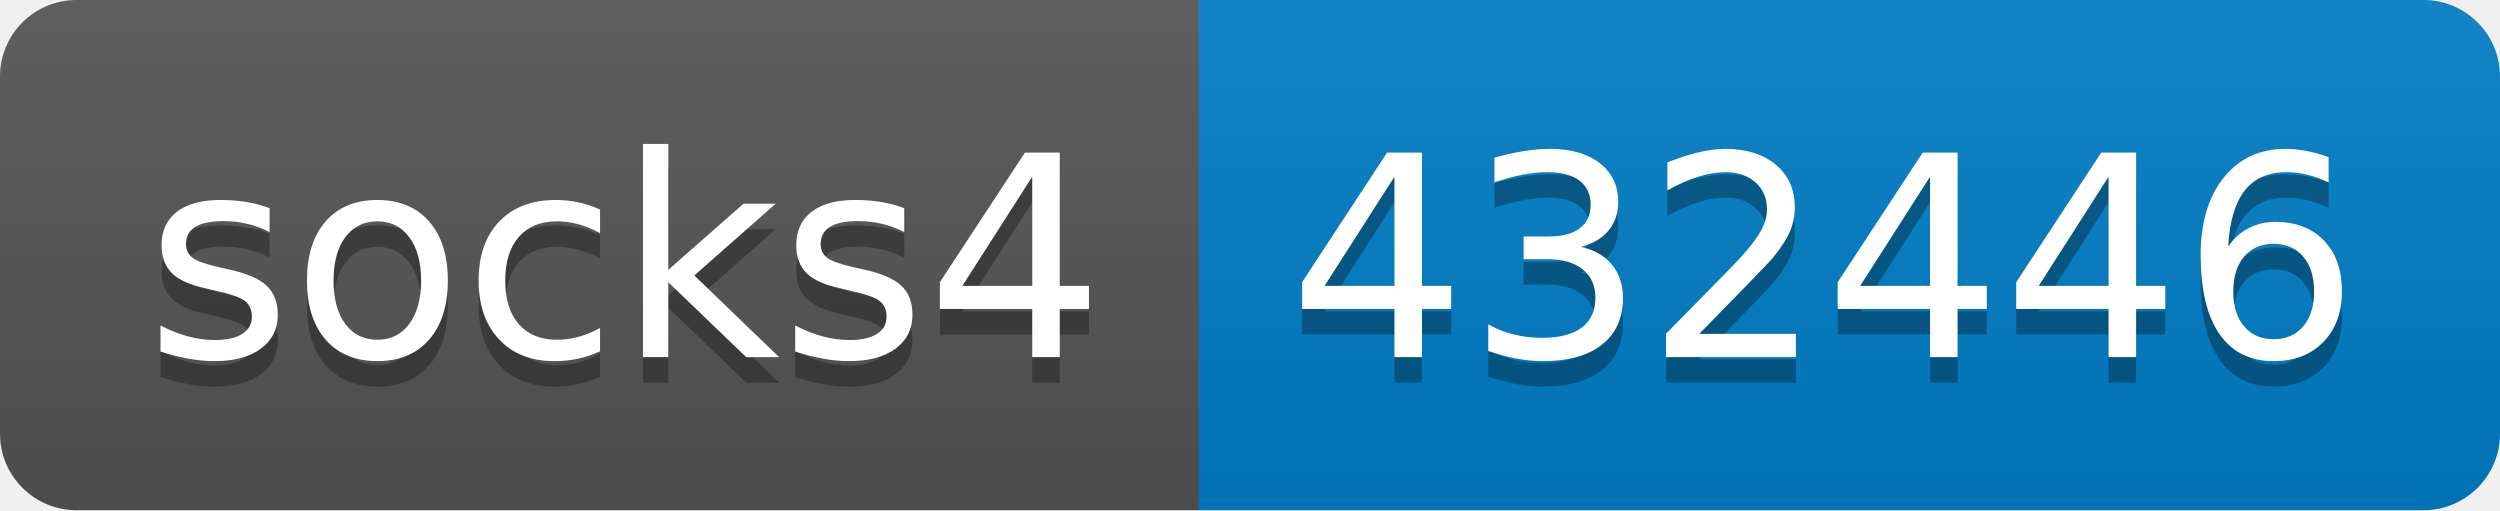
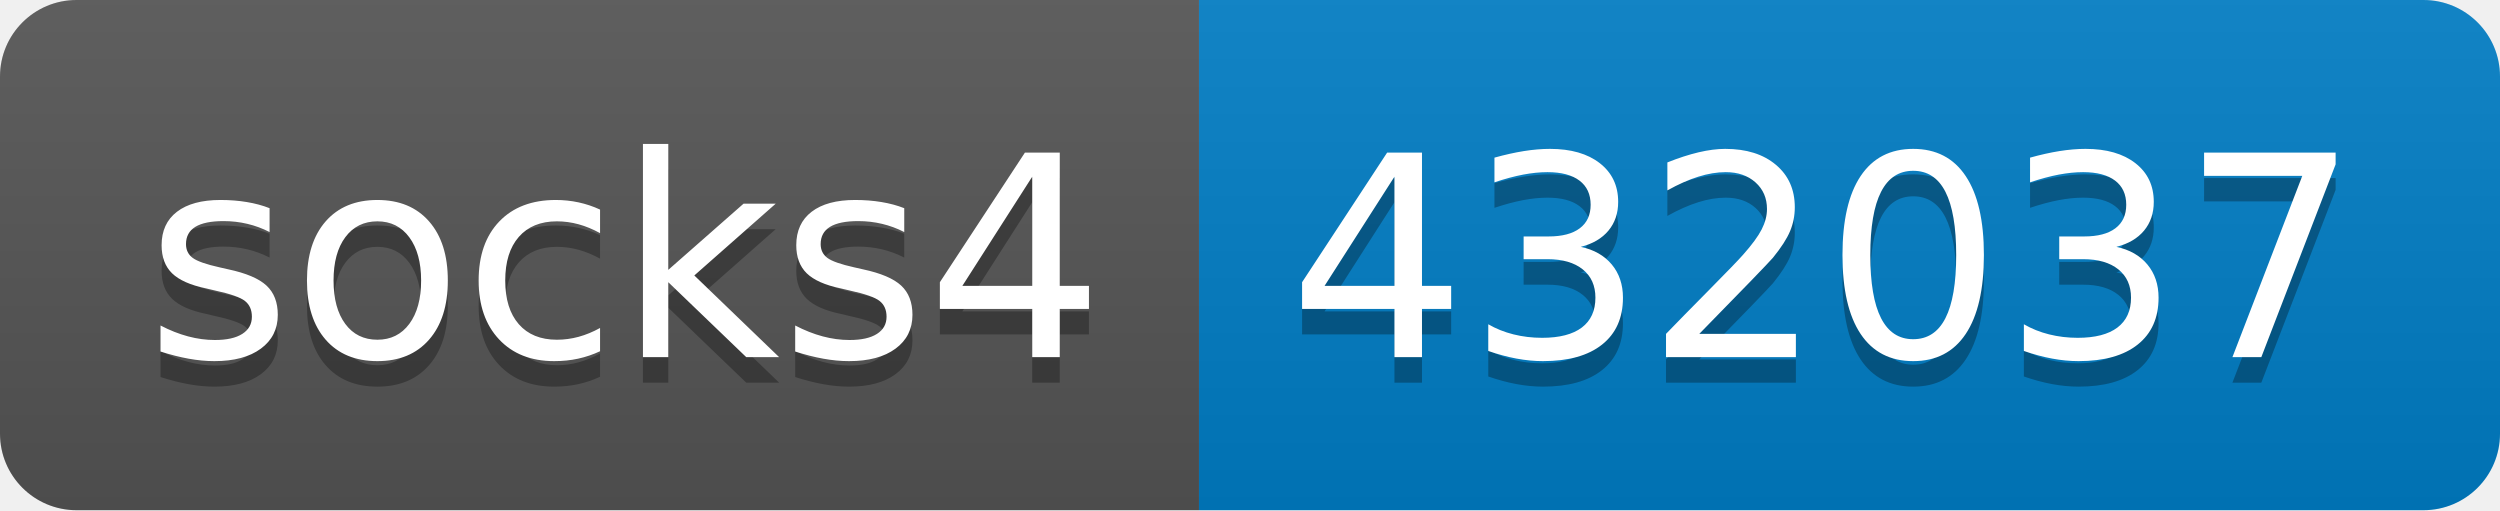
- <svg xmlns="http://www.w3.org/2000/svg" width="98" height="20" role="img" aria-label="socks4: 432446">
+ <svg xmlns="http://www.w3.org/2000/svg" width="98" height="20" role="img" aria-label="socks4: 432037">
  <linearGradient id="s" x2="0" y2="100%">
    <stop offset="0" stop-color="#bbb" stop-opacity=".1" />
    <stop offset="1" stop-opacity=".1" />
  </linearGradient>
  <clipPath id="r">
    <rect width="98" height="20" rx="3" fill="#fff" />
  </clipPath>
  <g clip-path="url(#r)">
    <rect width="47" height="20" fill="#555" />
    <rect x="47" width="51" height="20" fill="#007ec6" />
    <rect width="98" height="20" fill="url(#s)" />
  </g>
  <g fill="#fff" text-anchor="middle" font-family="Verdana,Geneva,DejaVu Sans,sans-serif" text-rendering="geometricPrecision" font-size="110">
    <text aria-hidden="true" x="245" y="150" fill="#010101" fill-opacity=".3" transform="scale(.1)" textLength="370">socks4</text>
    <text x="245" y="140" transform="scale(.1)" fill="#fff" textLength="370">socks4</text>
-     <text aria-hidden="true" x="715" y="150" fill="#010101" fill-opacity=".3" transform="scale(.1)" textLength="410">432446</text>
-     <text x="715" y="140" transform="scale(.1)" fill="#fff" textLength="410">432446</text>
+     <text aria-hidden="true" x="715" y="150" fill="#010101" fill-opacity=".3" transform="scale(.1)" textLength="410">432037</text>
+     <text x="715" y="140" transform="scale(.1)" fill="#fff" textLength="410">432037</text>
  </g>
</svg>
